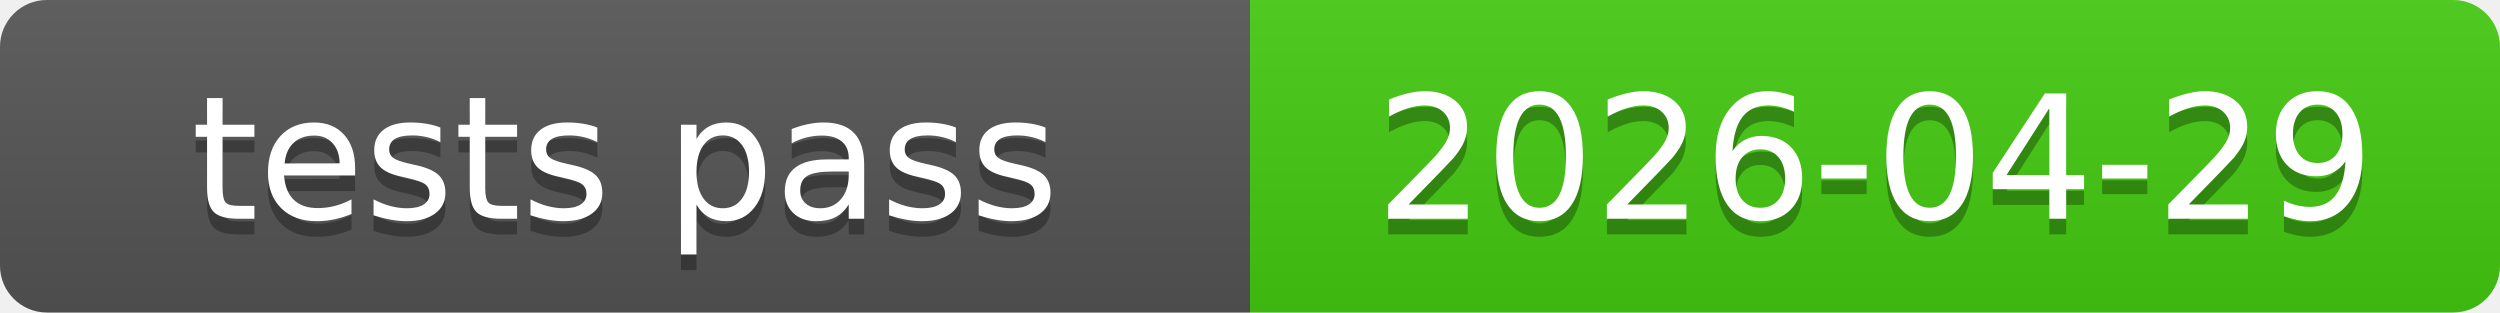
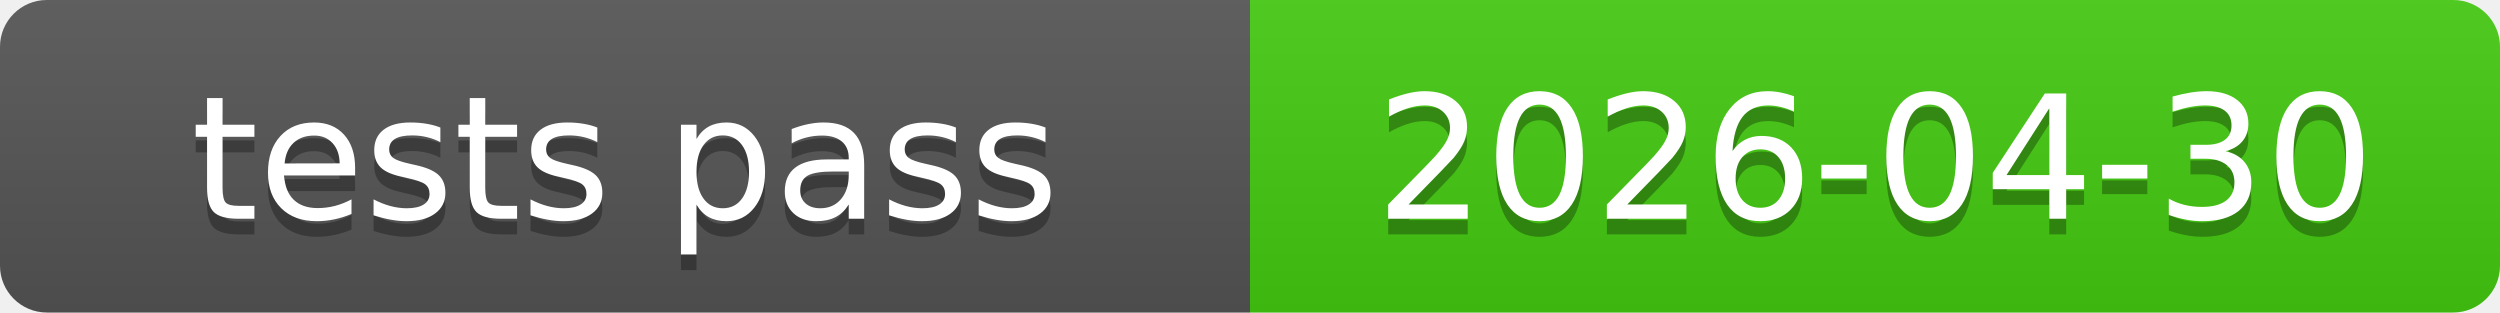
<svg xmlns="http://www.w3.org/2000/svg" xmlns:xlink="http://www.w3.org/1999/xlink" width="160" height="20" role="img">
-   <a target="_blank" xlink:href="https://github.com/symbolic-labs-pub/freedom-that-lasts/commit/eb5f3087d8510a3ac41fc397ff5c2df582ed4863">
+   <a target="_blank" xlink:href="https://github.com/symbolic-labs-pub/freedom-that-lasts/commit/f41dd4e8f4f00d2698572e60b7ad25f46fa5f0a8">
    <linearGradient id="s" x2="0" y2="100%">
      <stop offset="0" stop-color="#bbb" stop-opacity=".1" />
      <stop offset="1" stop-opacity=".1" />
    </linearGradient>
    <clipPath id="r">
      <rect width="160" height="20" rx="3" fill="#fff" />
    </clipPath>
    <g clip-path="url(#r)">
      <rect width="80" height="20" fill="#555" />
      <rect x="80" width="80" height="20" fill="#4c1" />
      <rect width="160" height="20" fill="url(#s)" />
    </g>
    <g fill="#fff" text-anchor="middle" font-family="Verdana,Geneva,DejaVu Sans,sans-serif" text-rendering="geometricPrecision" font-size="110">
      <text aria-hidden="true" x="400.0" y="150" fill="#010101" fill-opacity=".3" transform="scale(.1)" textLength="700">tests pass</text>
      <text x="400.0" y="140" transform="scale(.1)" fill="#fff" textLength="700">tests pass</text>
-       <text aria-hidden="true" x="1200.0" y="150" fill="#010101" fill-opacity=".3" transform="scale(.1)" textLength="700">2026-04-29</text>
-       <text x="1200.0" y="140" transform="scale(.1)" fill="#fff" textLength="700">2026-04-29</text>
+       <text aria-hidden="true" x="1200.0" y="150" fill="#010101" fill-opacity=".3" transform="scale(.1)" textLength="700">2026-04-30</text>
+       <text x="1200.0" y="140" transform="scale(.1)" fill="#fff" textLength="700">2026-04-30</text>
    </g>
  </a>
</svg>
